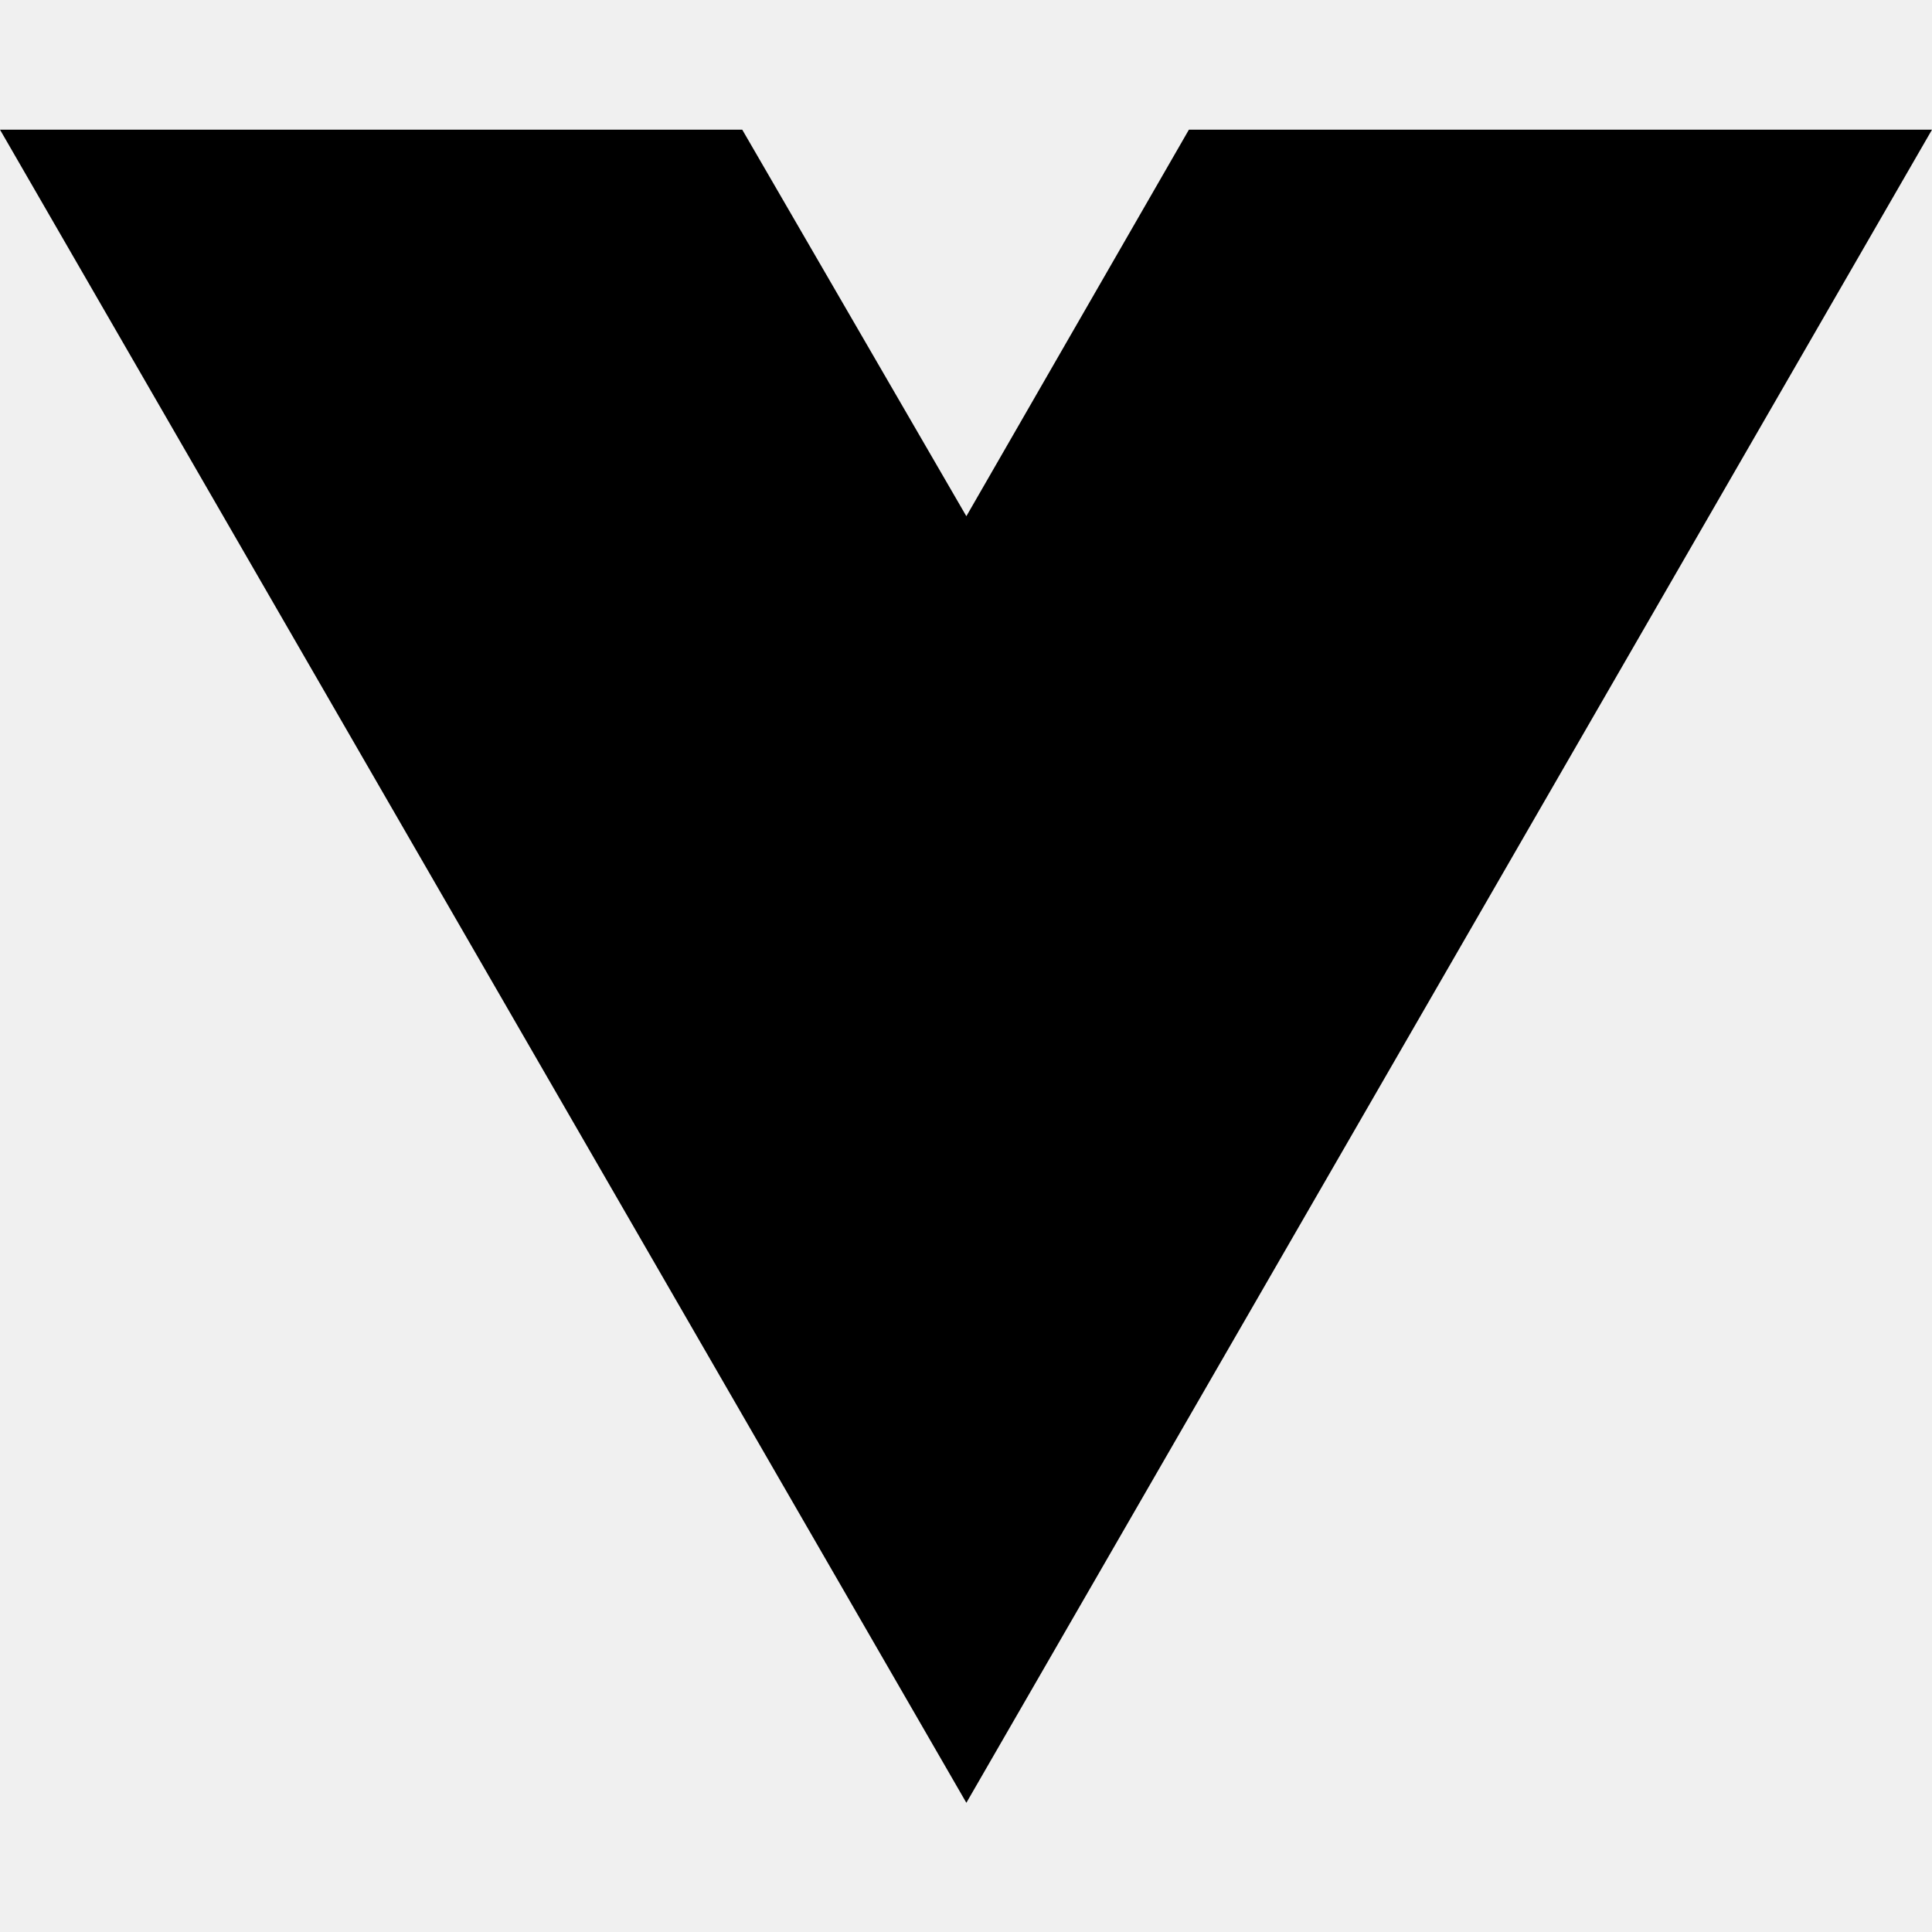
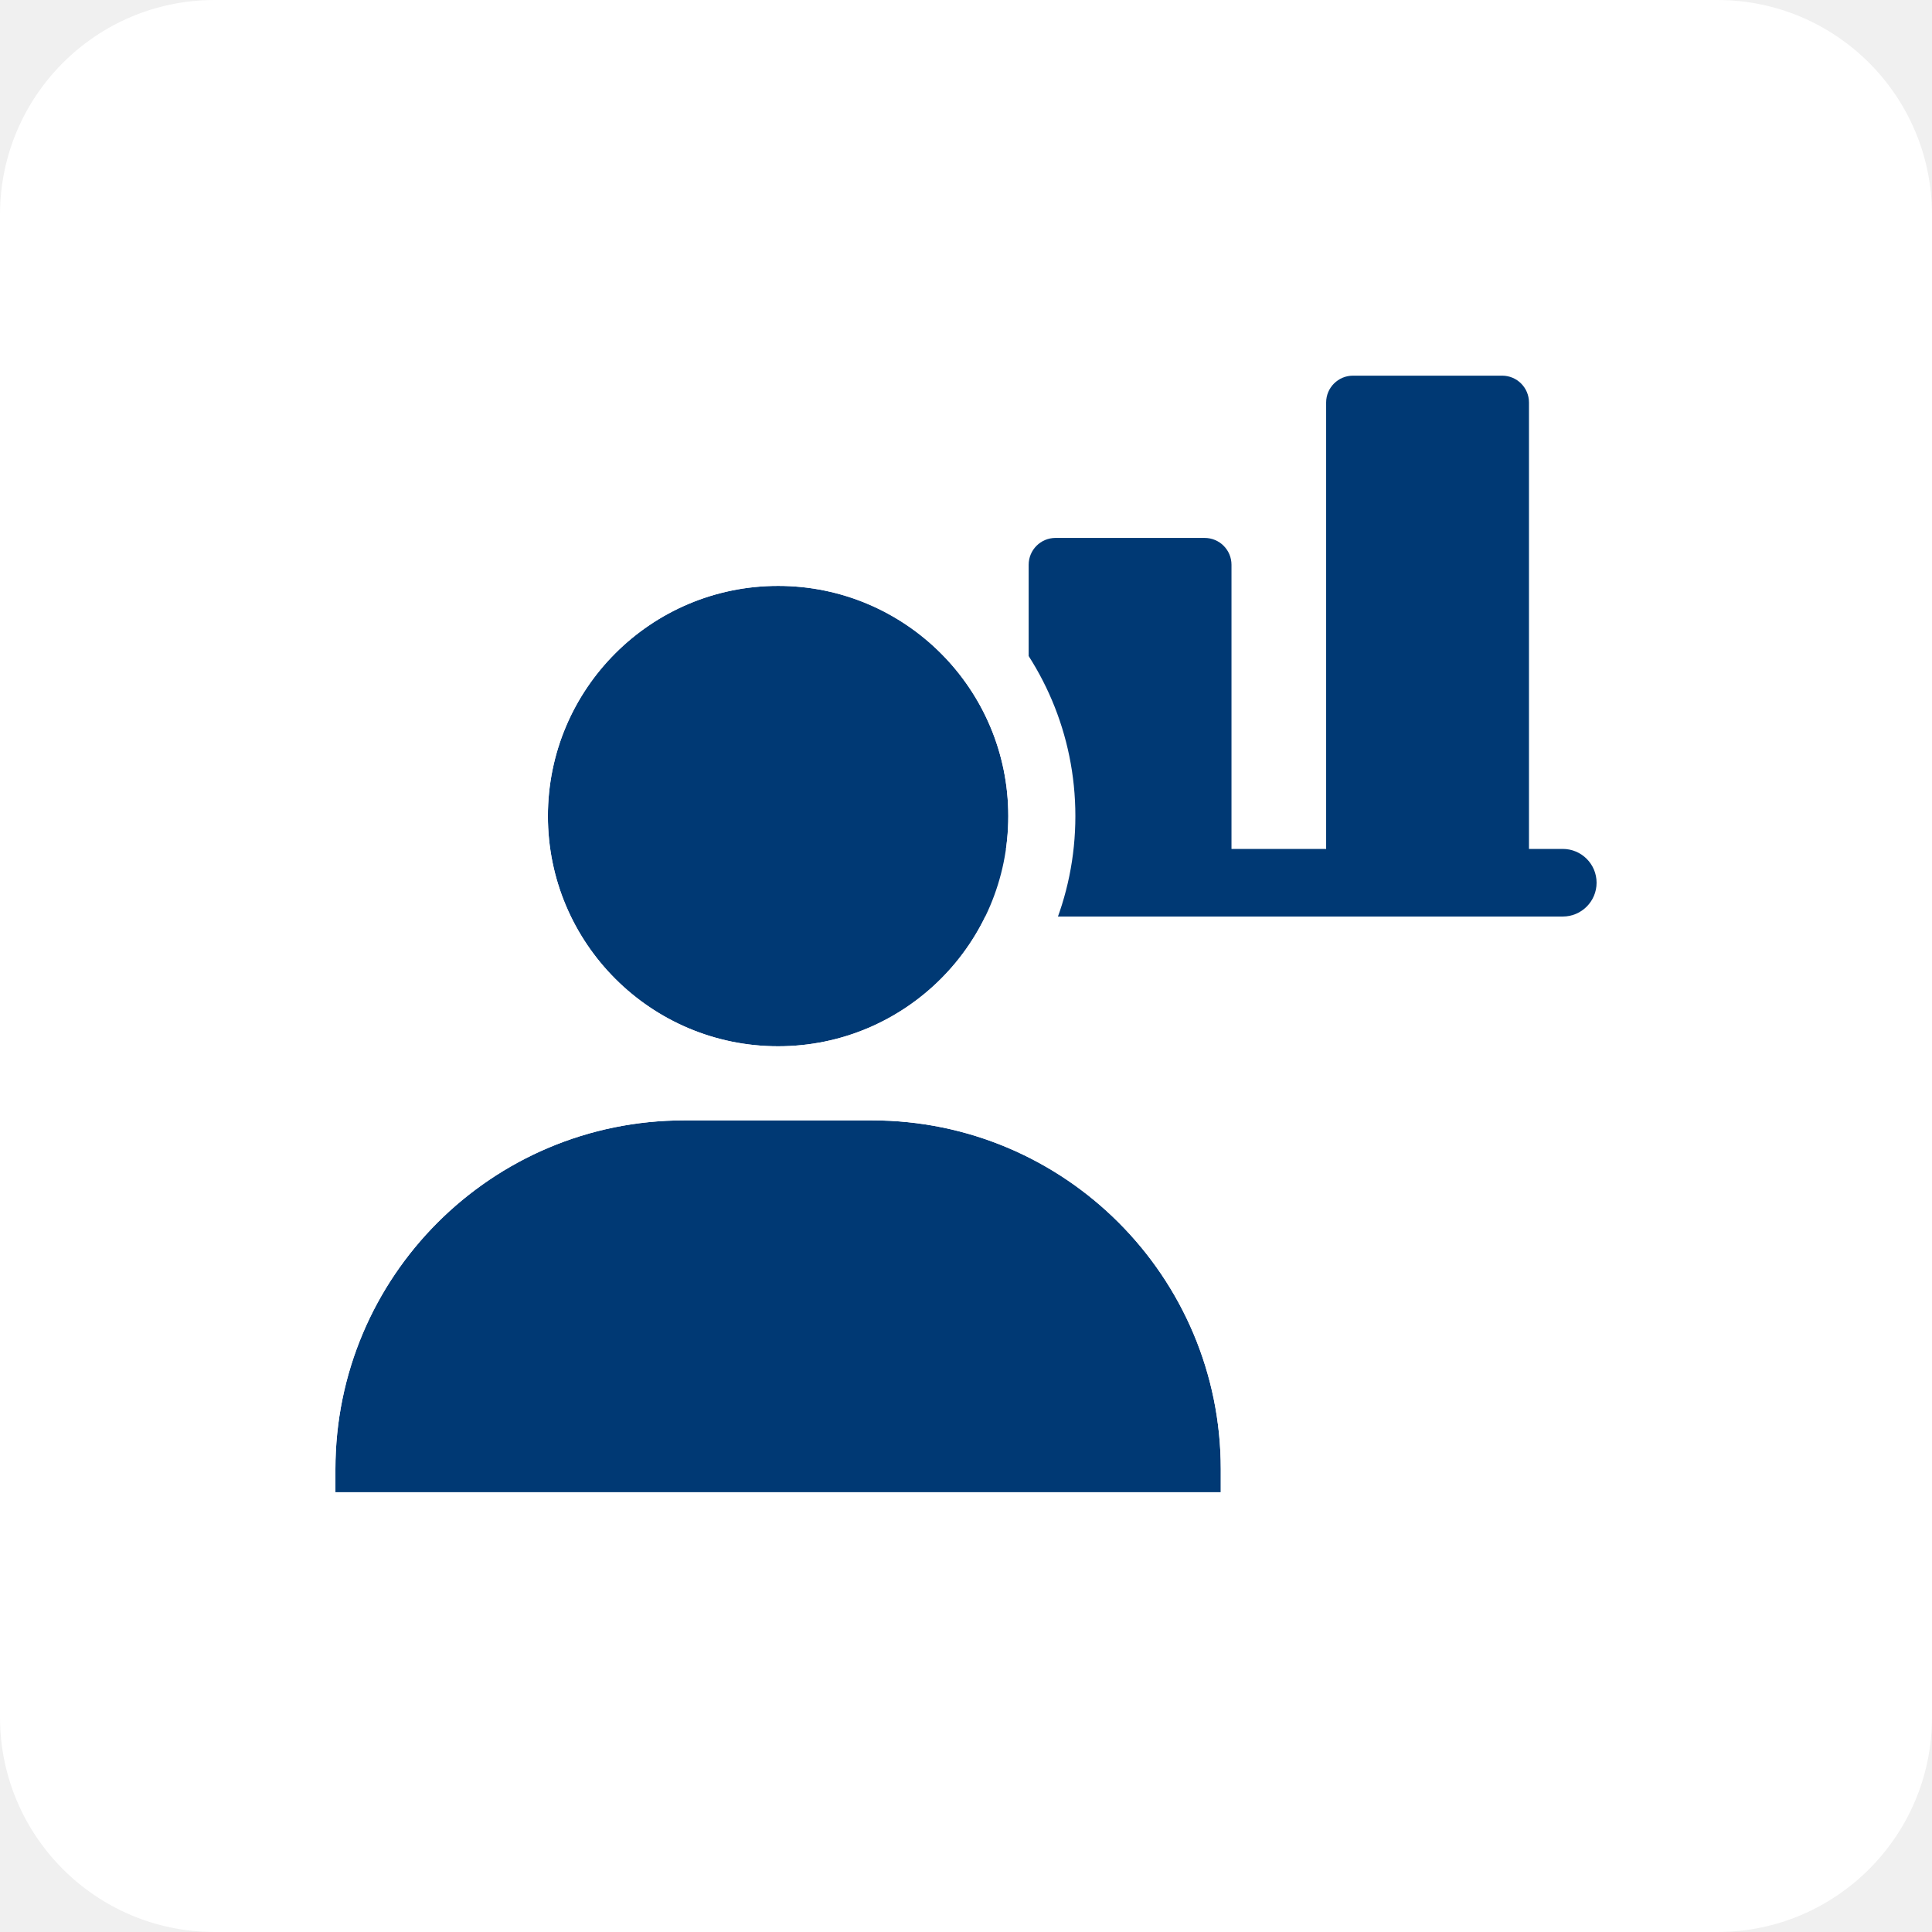
- <svg xmlns="http://www.w3.org/2000/svg" width="16" height="16" viewBox="0 0 16 16" fill="none">
-   <path d="M8.003 14.93L0 1.074H6.147L8.003 4.275L9.846 1.074H16L8.003 14.93Z" fill="black" />
+ <svg xmlns="http://www.w3.org/2000/svg" width="144" height="144" viewBox="0 0 144 144" fill="none">
+   <rect width="144" height="144" rx="16" fill="white" />
+   <path fill-rule="evenodd" clip-rule="evenodd" d="M98.843 30C98.843 28.895 99.739 28 100.843 28H111.961C113.065 28 113.961 28.895 113.961 30V63.274H116.48C117.872 63.274 119 64.402 119 65.793C119 67.185 117.872 68.313 116.48 68.313H112.012C111.995 68.313 111.978 68.314 111.961 68.314H100.843C100.835 68.314 100.827 68.314 100.819 68.313C100.81 68.313 100.801 68.313 100.792 68.313H66.088C64.697 68.313 63.569 67.185 63.569 65.793C63.569 64.402 64.697 63.274 66.088 63.274H76.671V42.094C76.671 40.989 77.566 40.094 78.671 40.094H89.788C90.893 40.094 91.788 40.989 91.788 42.094V63.274H98.843V30Z" fill="#003974" />
+   <mask id="path-3-outside-1_1206:1721" maskUnits="userSpaceOnUse" x="20" y="38.669" width="76" height="78" fill="black">
+     <rect fill="white" x="20" y="38.669" width="76" height="78" />
+     <path fill-rule="evenodd" clip-rule="evenodd" d="M57.995 77.983C67.471 77.983 75.152 70.301 75.152 60.826C75.152 51.35 67.471 43.669 57.995 43.669C48.519 43.669 40.837 51.35 40.837 60.826C40.837 70.301 48.519 77.983 57.995 77.983ZM51 83.506C36.641 83.506 25 95.147 25 109.506V111.222H90.99V109.506C90.99 95.147 79.349 83.506 64.99 83.506H51Z" />
+   </mask>
+   <path fill-rule="evenodd" clip-rule="evenodd" d="M57.995 77.983C67.471 77.983 75.152 70.301 75.152 60.826C75.152 51.35 67.471 43.669 57.995 43.669C48.519 43.669 40.837 51.35 40.837 60.826C40.837 70.301 48.519 77.983 57.995 77.983ZM51 83.506C36.641 83.506 25 95.147 25 109.506V111.222H90.99V109.506C90.99 95.147 79.349 83.506 64.99 83.506H51Z" fill="#003974" />
+   <path d="M25 111.222H20V116.222H25V111.222ZM90.99 111.222V116.222H95.99V111.222H90.99ZM70.152 60.826C70.152 67.54 64.709 72.983 57.995 72.983V82.983C70.232 82.983 80.152 73.063 80.152 60.826H70.152ZM57.995 48.669C64.709 48.669 70.152 54.111 70.152 60.826H80.152C80.152 48.589 70.232 38.669 57.995 38.669V48.669ZM45.837 60.826C45.837 54.111 51.281 48.669 57.995 48.669V38.669C45.758 38.669 35.837 48.589 35.837 60.826H45.837ZM57.995 72.983C51.281 72.983 45.837 67.54 45.837 60.826H35.837C35.837 73.063 45.758 82.983 57.995 82.983V72.983ZM30 109.506C30 97.908 39.402 88.506 51 88.506V78.506C33.879 78.506 20 92.385 20 109.506H30ZM30 111.222V109.506H20V111.222H30ZM90.99 106.222H25V116.222H90.99V106.222ZM85.99 109.506V111.222H95.99V109.506H85.99ZM64.99 88.506C76.588 88.506 85.99 97.908 85.99 109.506H95.99C95.99 92.385 82.11 78.506 64.99 78.506V88.506ZM51 88.506H64.99V78.506H51V88.506Z" fill="white" mask="url(#path-3-outside-1_1206:1721)" />
</svg>
